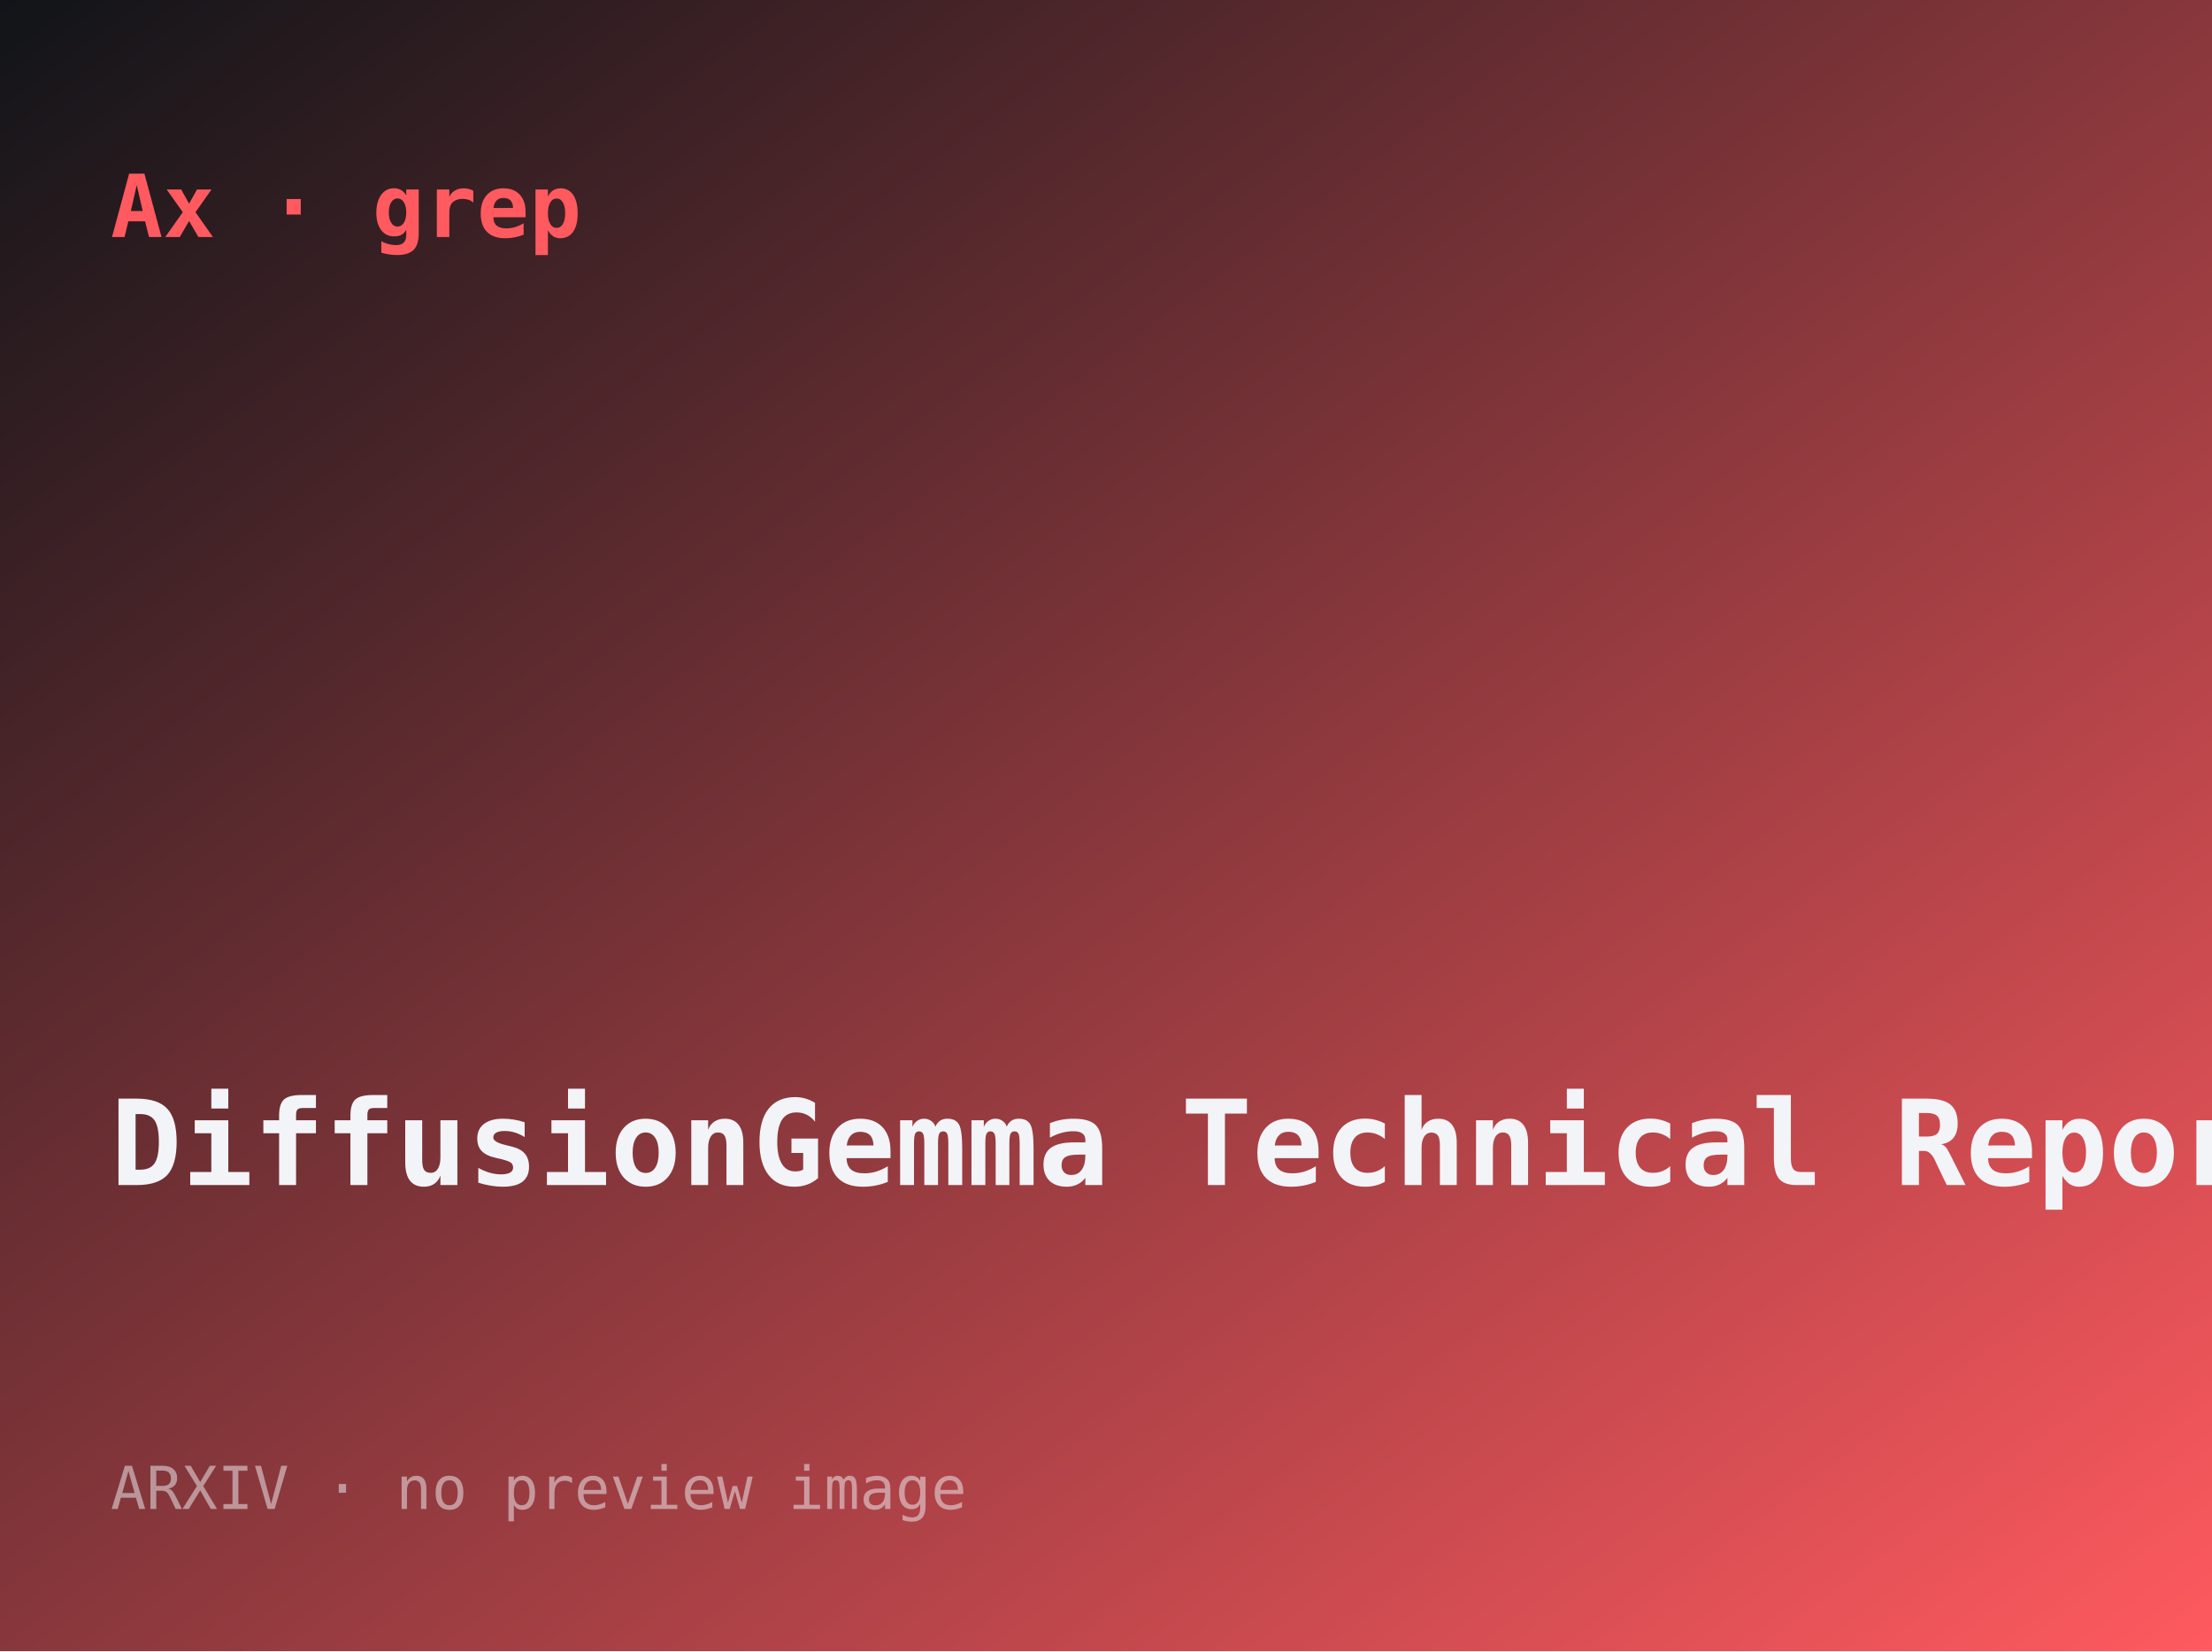
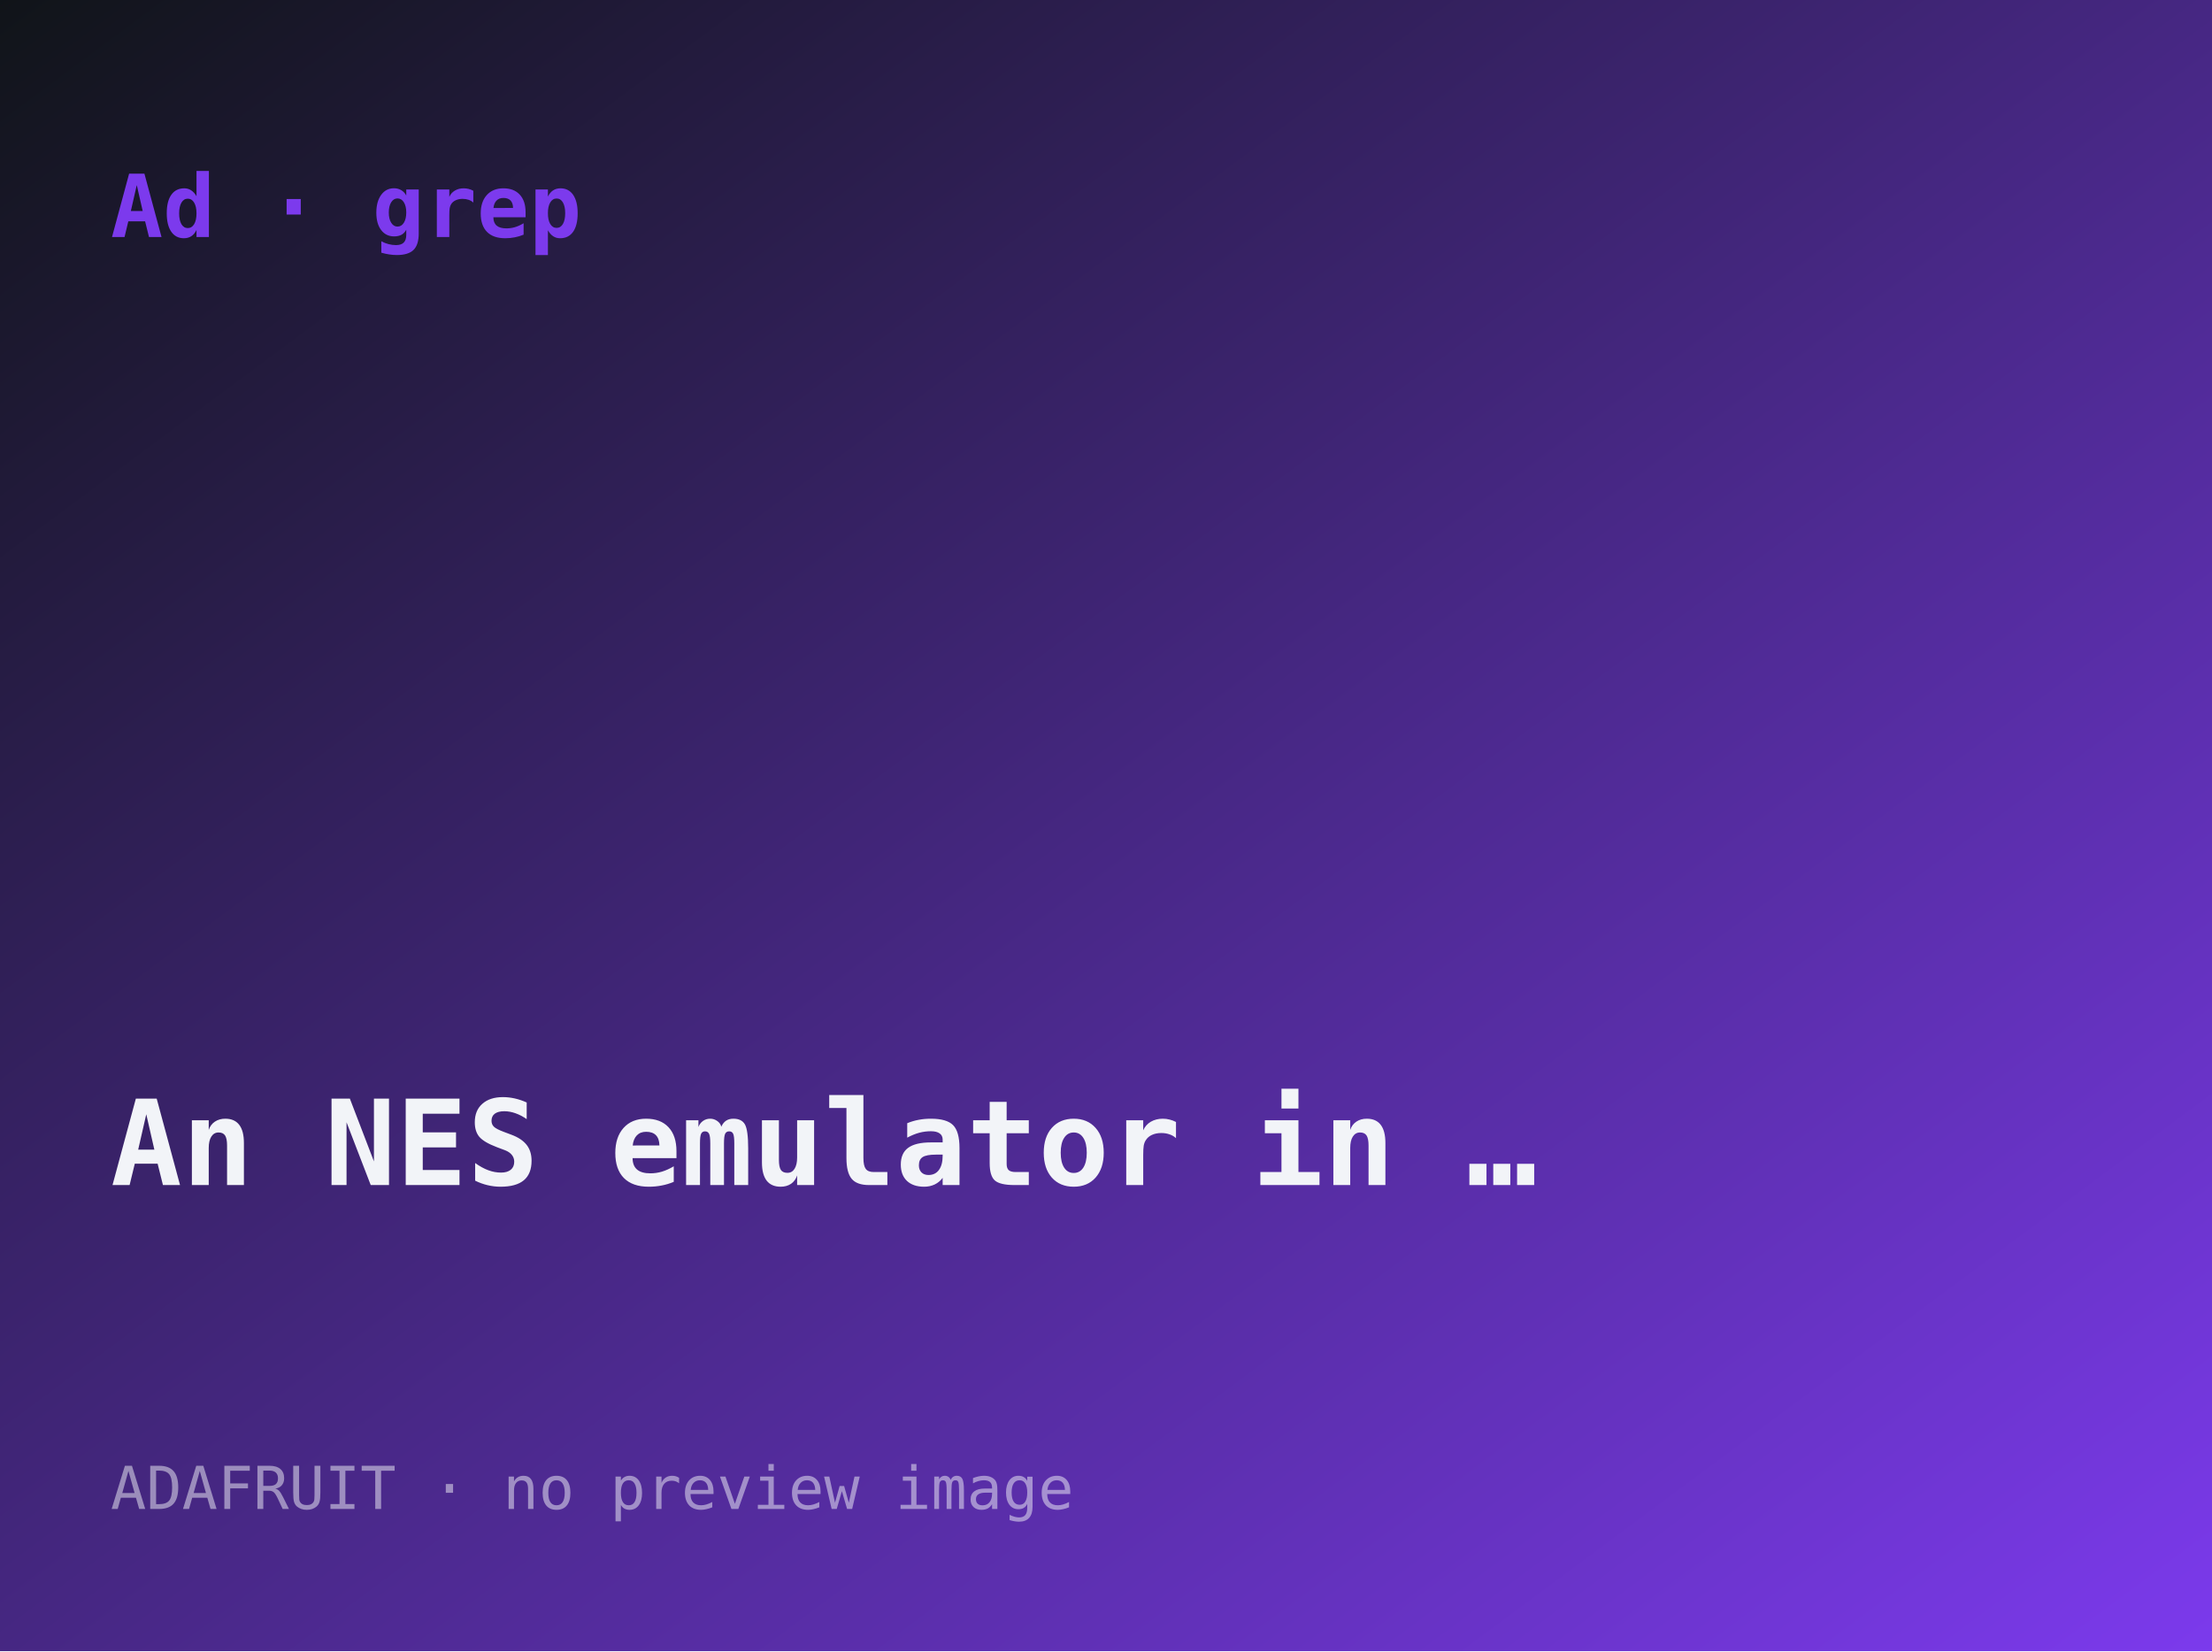
- <svg xmlns="http://www.w3.org/2000/svg" width="560" height="418" viewBox="0 0 560 418" role="img" aria-label="DiffusionGemma Technical Report">
+ <svg xmlns="http://www.w3.org/2000/svg" width="560" height="418" viewBox="0 0 560 418" role="img" aria-label="An NES emulator in PureMetal for Raspberry Pi Pico W, Pico 2 W and Pi 4">
  <defs>
    <linearGradient id="g" x1="0" y1="0" x2="1" y2="1">
      <stop offset="0" stop-color="#101418" />
-       <stop offset="1" stop-color="#ff5a5f" />
+       <stop offset="1" stop-color="#7c3aed" />
    </linearGradient>
  </defs>
  <rect width="560" height="418" fill="url(#g)" />
-   <text x="28" y="60" font-family="ui-monospace,monospace" font-size="22" fill="#ff5a5f" font-weight="700">Ax · grep</text>
-   <text x="28" y="300" font-family="ui-monospace,monospace" font-size="30" fill="#f2f4f8" font-weight="600">DiffusionGemma Technical Report</text>
-   <text x="28" y="382" font-family="ui-monospace,monospace" font-size="15" fill="rgba(242,244,248,.5)">ARXIV · no preview image</text>
+   <text x="28" y="60" font-family="ui-monospace,monospace" font-size="22" fill="#7c3aed" font-weight="700">Ad · grep</text>
+   <text x="28" y="300" font-family="ui-monospace,monospace" font-size="30" fill="#f2f4f8" font-weight="600">An NES emulator in …</text>
+   <text x="28" y="382" font-family="ui-monospace,monospace" font-size="15" fill="rgba(242,244,248,.5)">ADAFRUIT · no preview image</text>
</svg>
